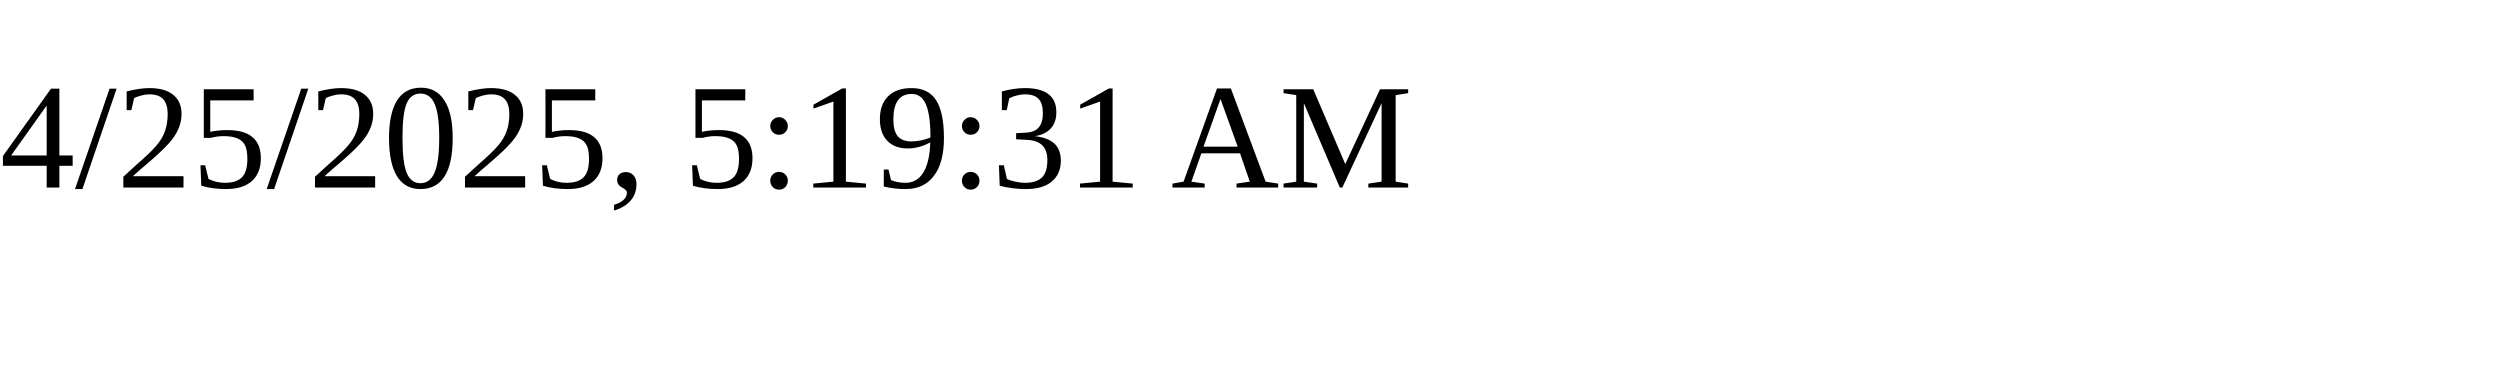
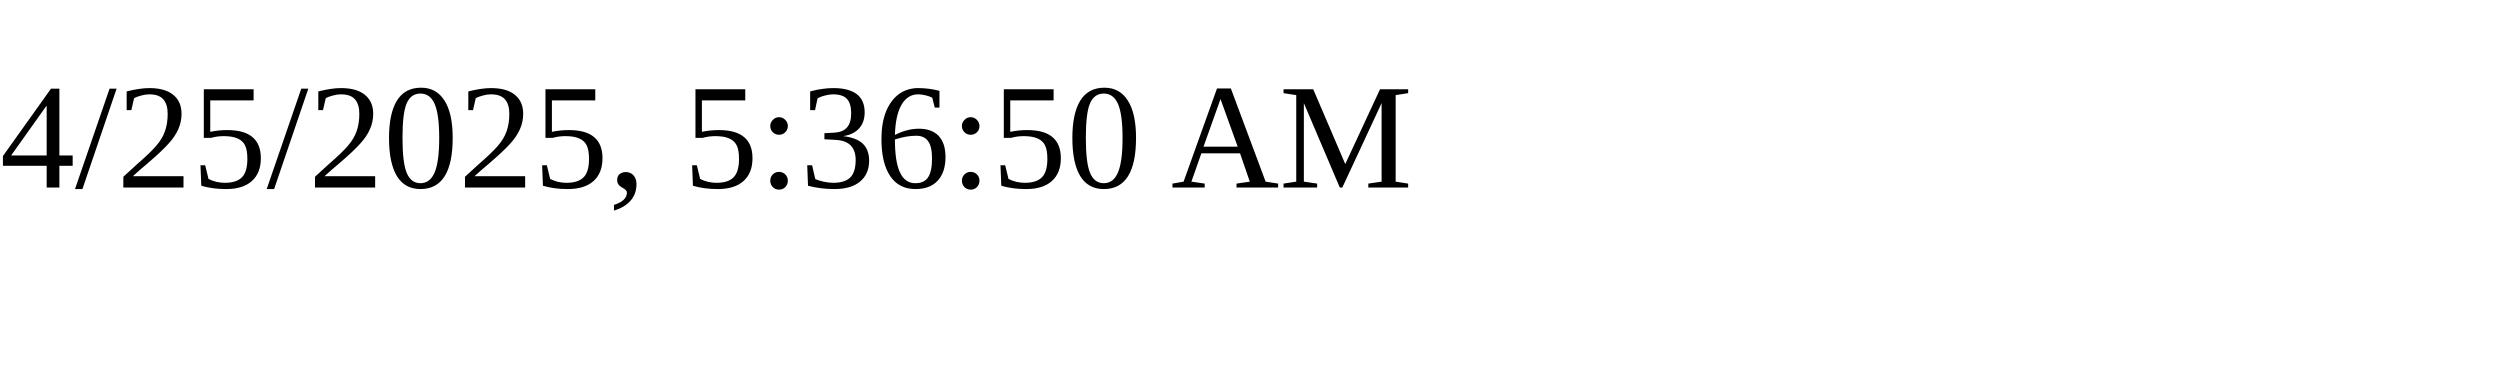
<svg xmlns="http://www.w3.org/2000/svg" height="30" width="200">
-   <text x="0" y="15">4/25/2025, 5:19:31 AM</text>
+   <text x="0" y="15">4/25/2025, 5:36:50 AM</text>
</svg>
